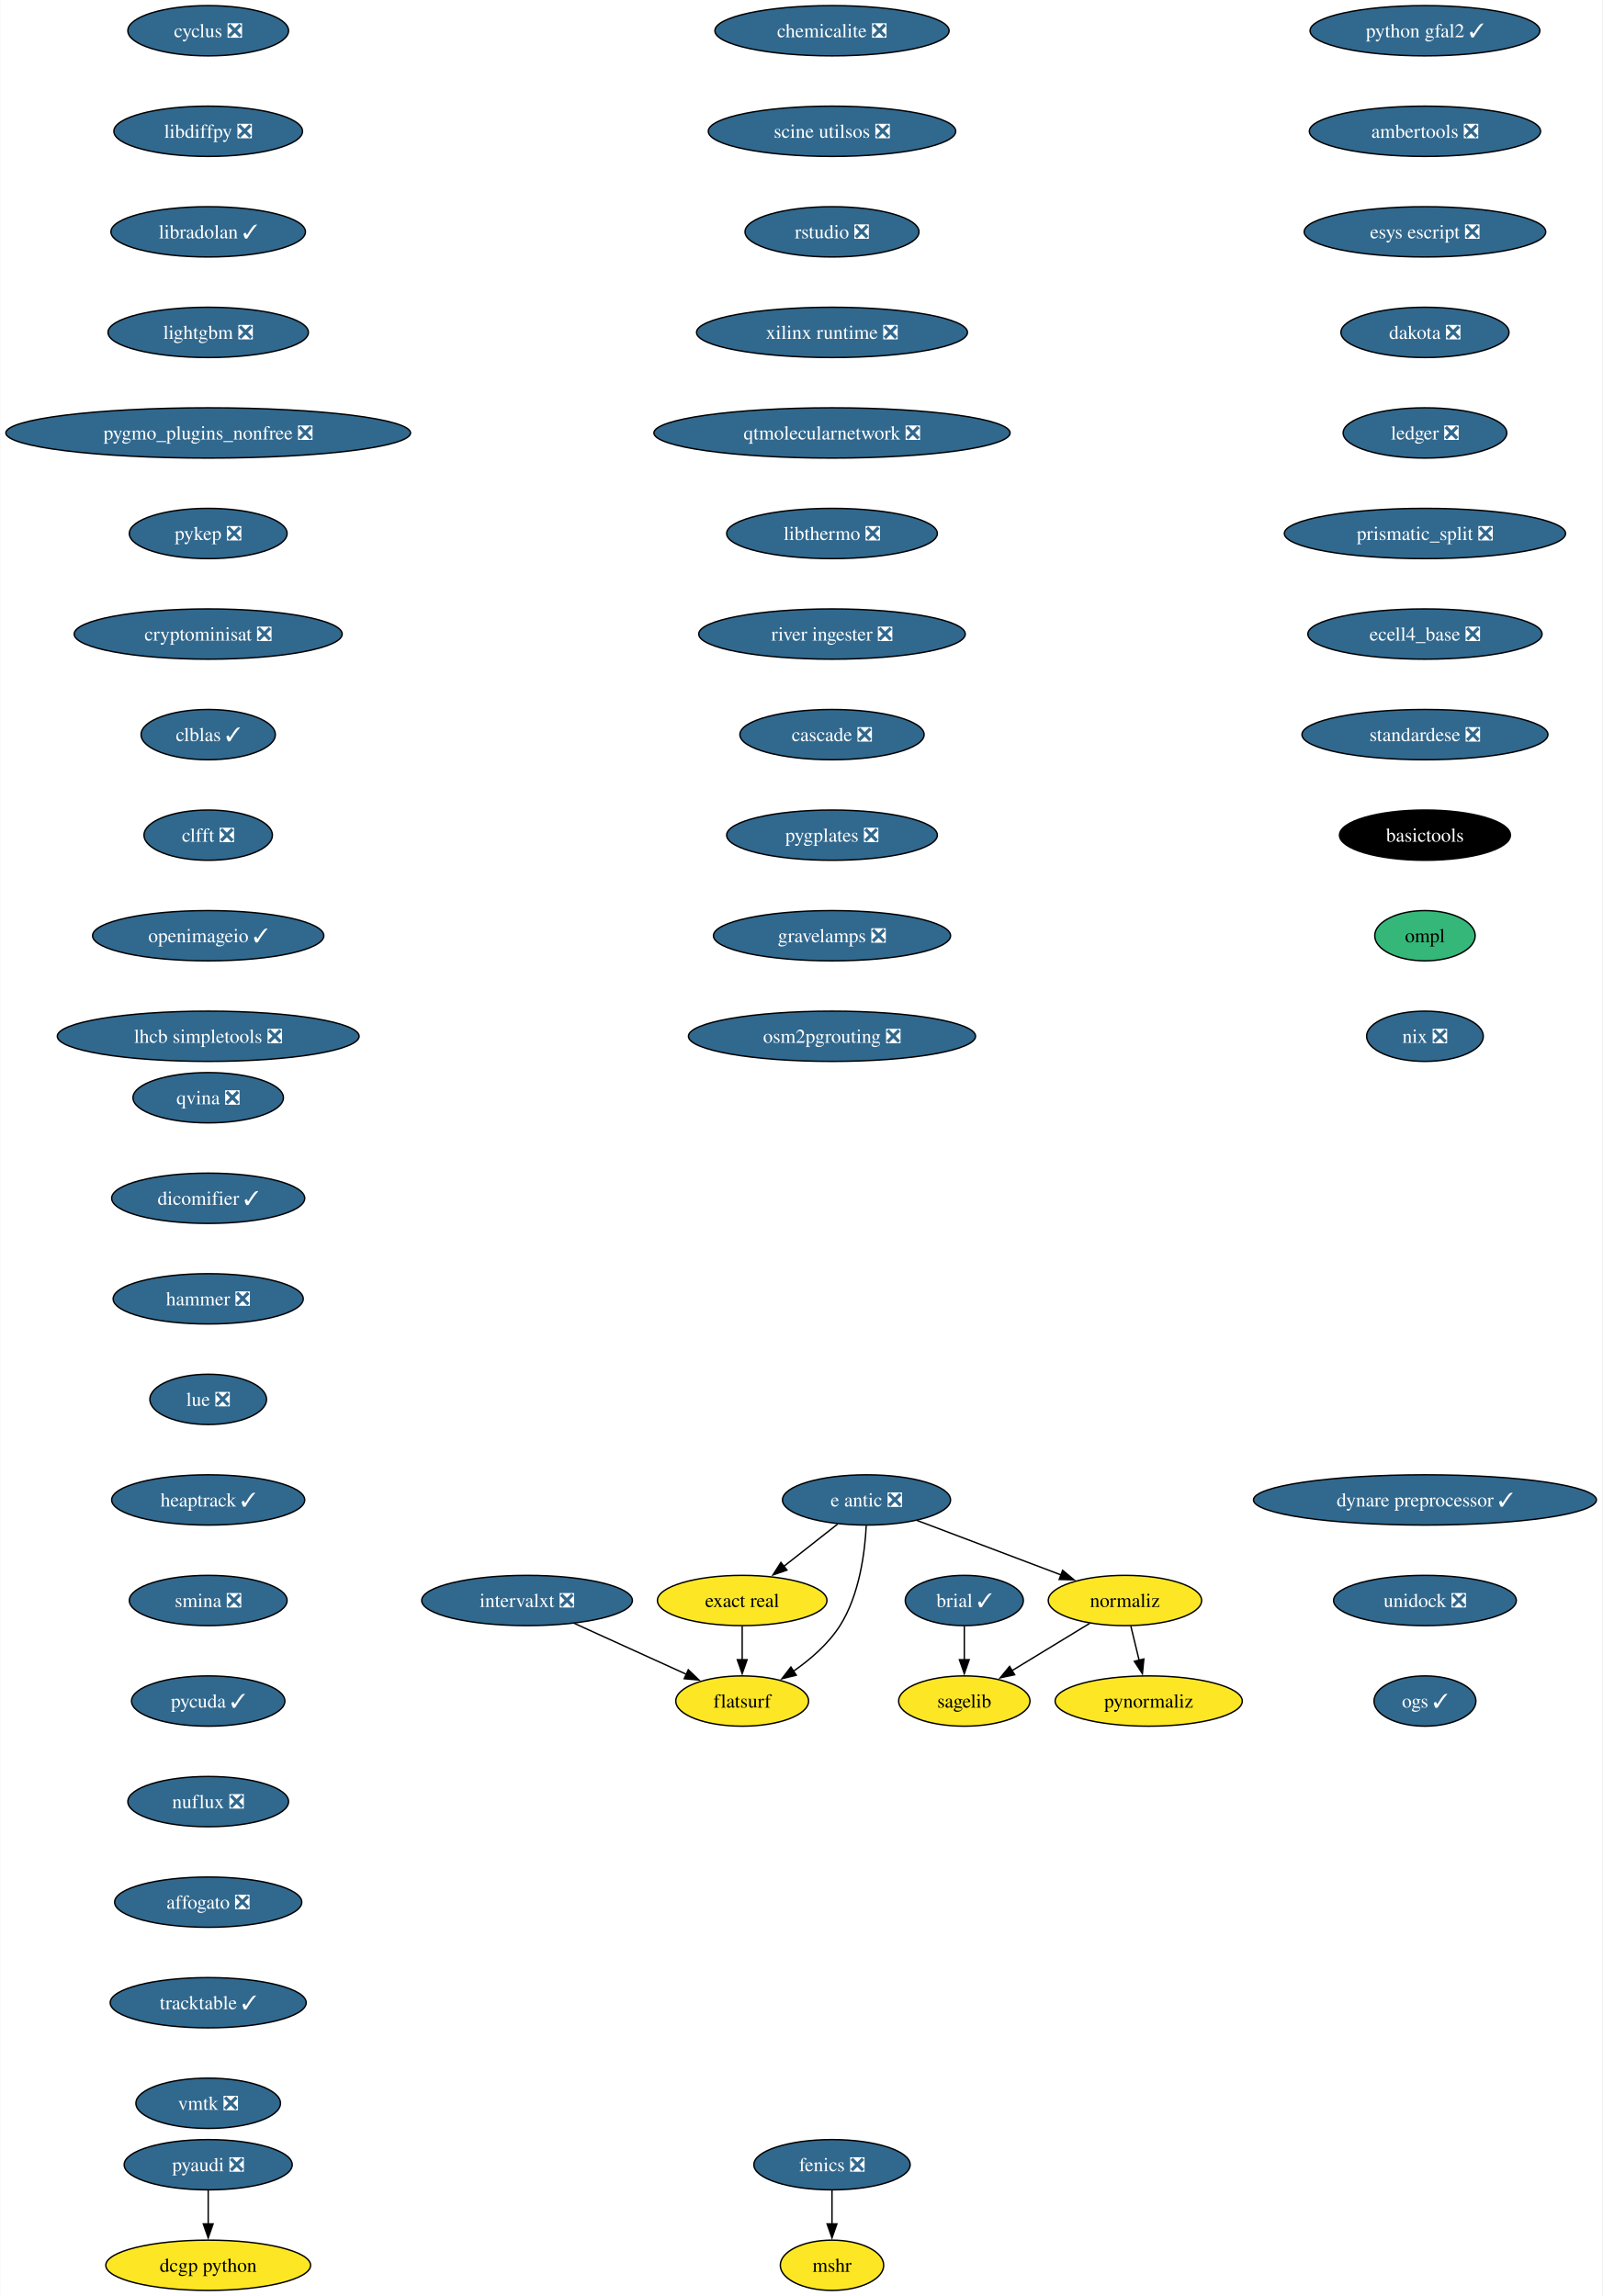
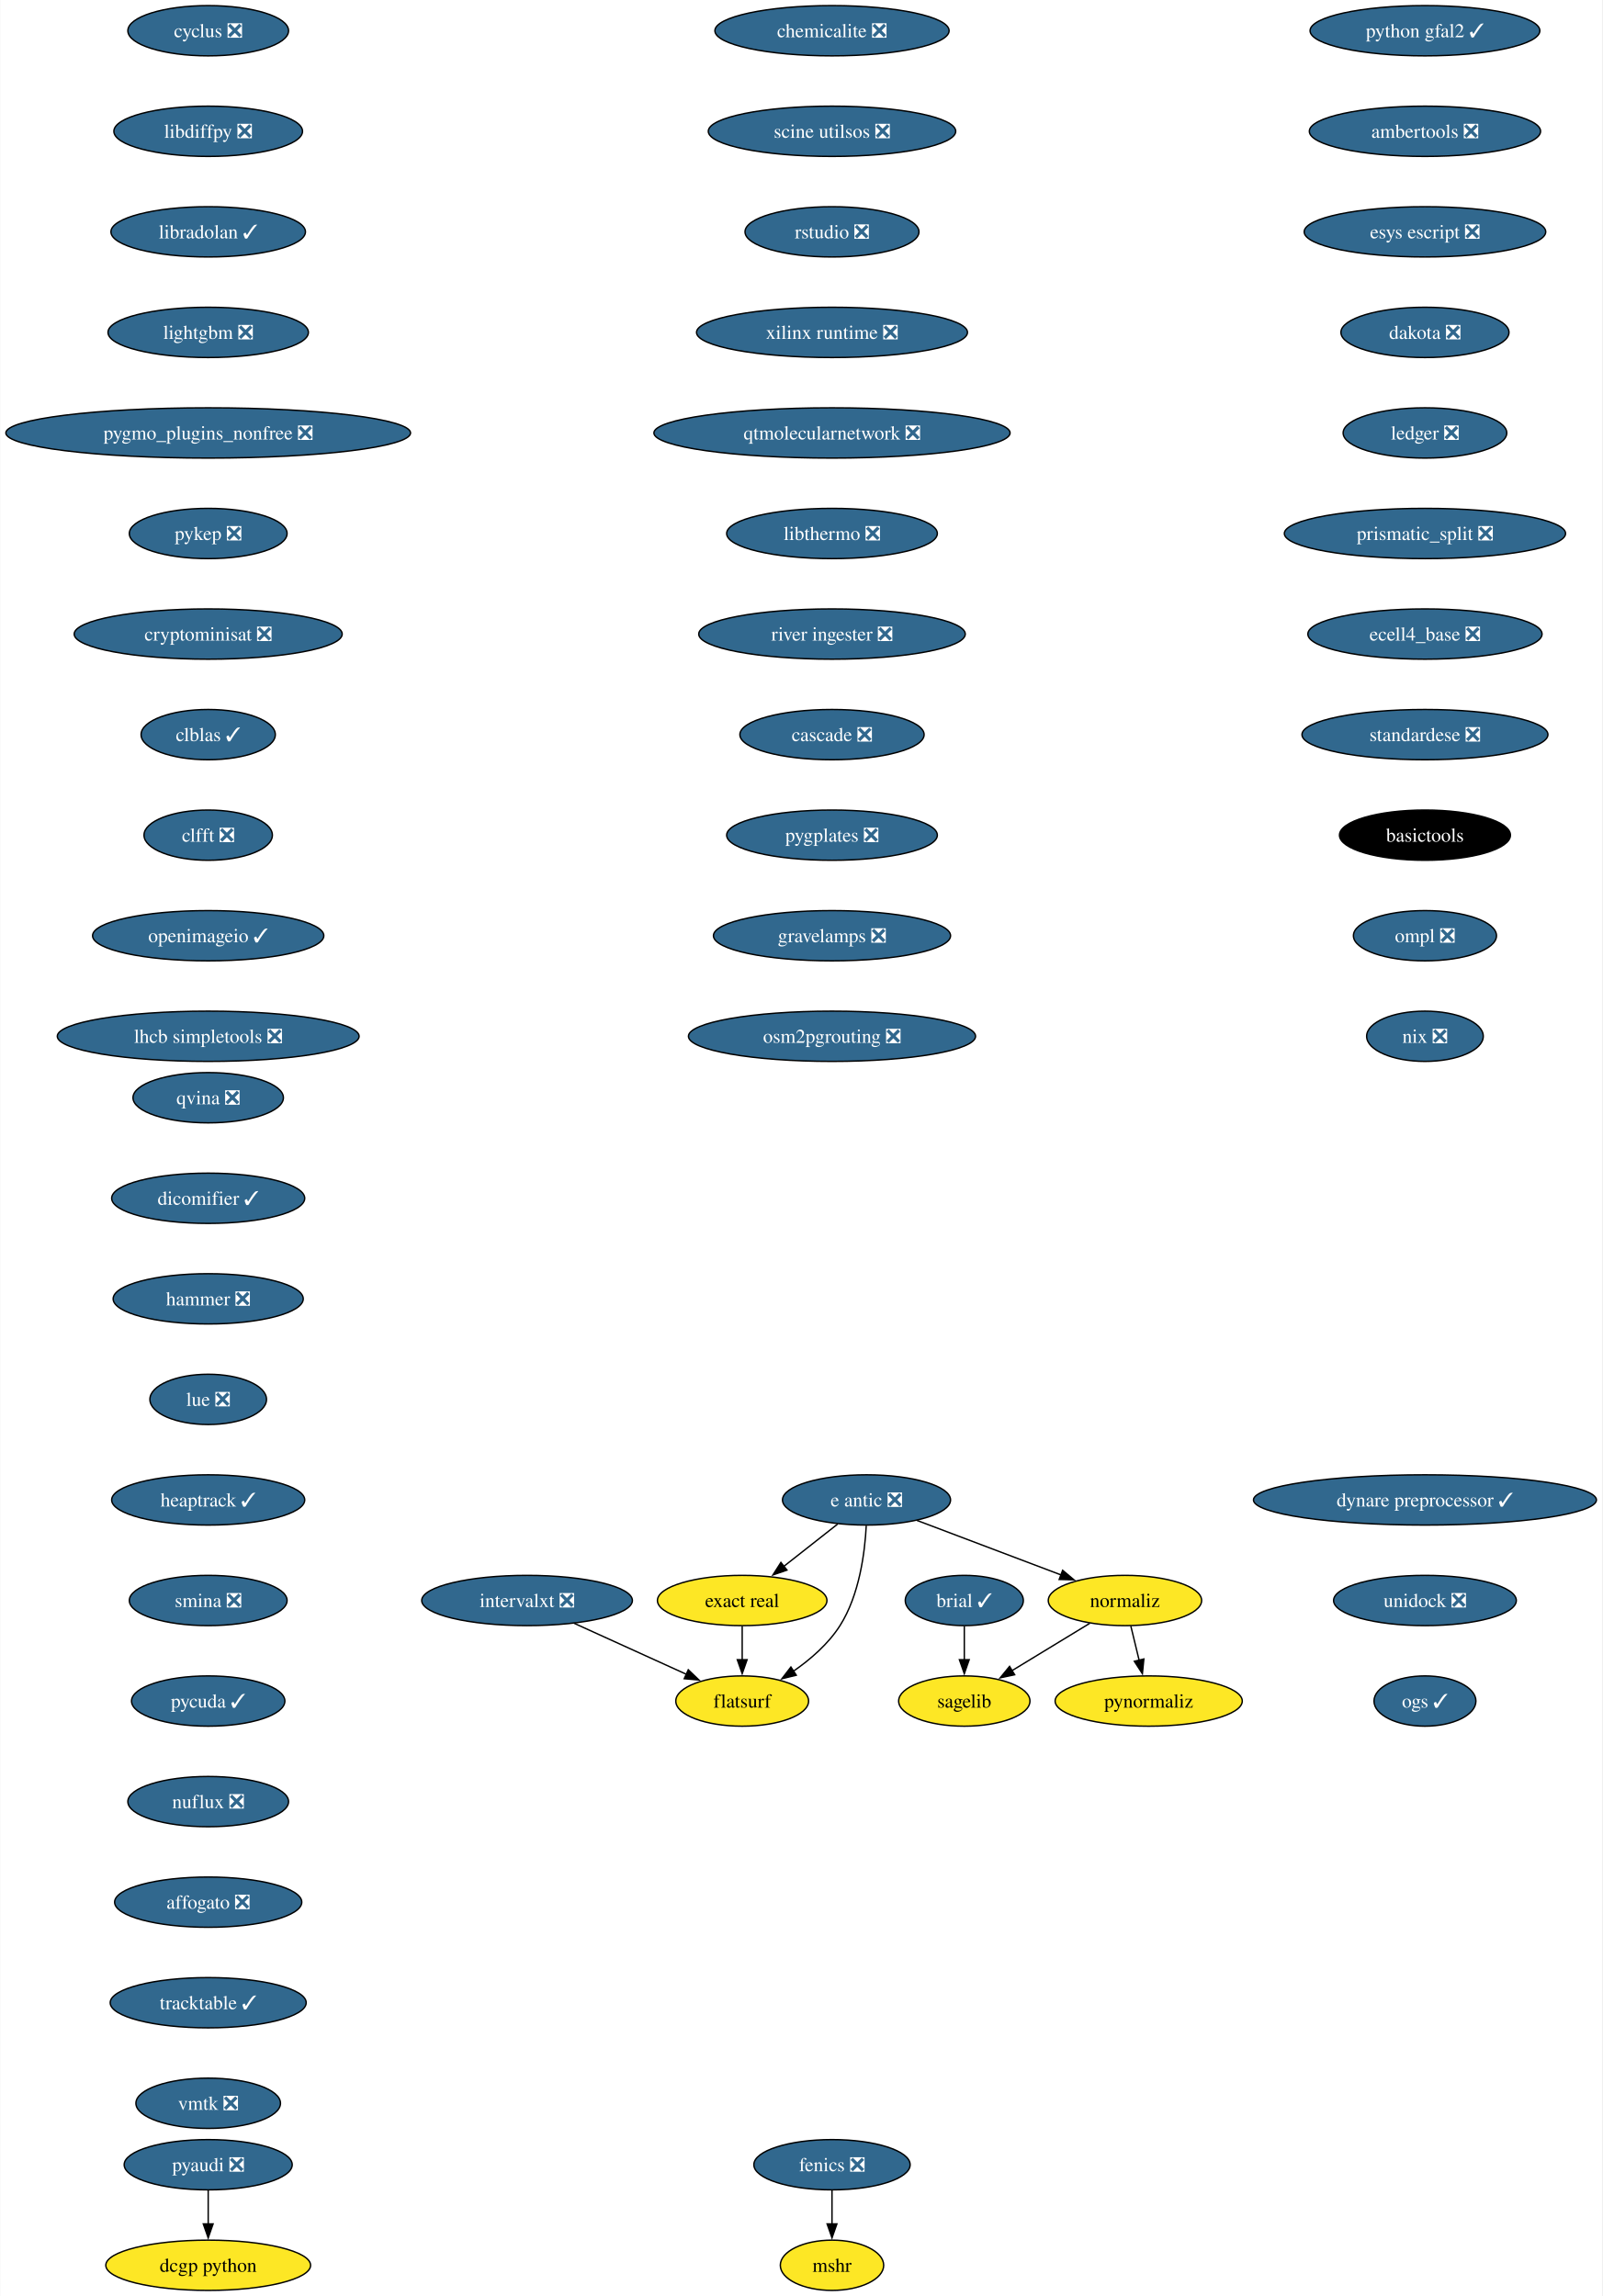
<svg xmlns="http://www.w3.org/2000/svg" xmlns:xlink="http://www.w3.org/1999/xlink" width="1147pt" height="1644pt" viewBox="0.00 0.00 1146.64 1644.00">
  <g id="graph0" class="graph" transform="scale(1 1) rotate(0) translate(4 1640)">
    <polygon fill="white" stroke="none" points="-4,4 -4,-1640 1142.64,-1640 1142.64,4 -4,4" />
    <g id="node1" class="node">
      <g id="a_node1">
        <a xlink:href="https://github.com/conda-forge/brial-feedstock/pull/37" xlink:title="brial ✓">
          <ellipse fill="#31688e" stroke="black" cx="686.12" cy="-494" rx="42.26" ry="18" />
          <text text-anchor="middle" x="686.12" y="-489.32" font-family="Times,serif" font-size="14.00" fill="white">brial ✓</text>
        </a>
      </g>
    </g>
    <g id="node2" class="node">
      <g id="a_node2">
        <a xlink:href="https://github.com/conda-forge/sagelib-feedstock" xlink:title="sagelib">
          <ellipse fill="#fde725" stroke="black" cx="686.12" cy="-422" rx="47" ry="18" />
          <text text-anchor="middle" x="686.12" y="-417.32" font-family="Times,serif" font-size="14.00">sagelib</text>
        </a>
      </g>
    </g>
    <g id="edge1" class="edge">
      <path fill="none" stroke="black" d="M686.12,-475.7C686.12,-468.41 686.12,-459.73 686.12,-451.54" />
      <polygon fill="black" stroke="black" points="689.62,-451.62 686.12,-441.62 682.62,-451.62 689.62,-451.62" />
    </g>
    <g id="node3" class="node">
      <g id="a_node3">
        <a xlink:href="https://github.com/conda-forge/cyclus-feedstock/pull/94" xlink:title="cyclus ❎">
          <ellipse fill="#31688e" stroke="black" cx="144.86" cy="-1618" rx="57.52" ry="18" />
          <text text-anchor="middle" x="144.86" y="-1613.33" font-family="Times,serif" font-size="14.00" fill="white">cyclus ❎</text>
        </a>
      </g>
    </g>
    <g id="node4" class="node">
      <g id="a_node4">
        <a xlink:href="https://github.com/conda-forge/libdiffpy-feedstock/pull/13" xlink:title="libdiffpy ❎">
          <ellipse fill="#31688e" stroke="black" cx="144.86" cy="-1546" rx="67.52" ry="18" />
          <text text-anchor="middle" x="144.86" y="-1541.33" font-family="Times,serif" font-size="14.00" fill="white">libdiffpy ❎</text>
        </a>
      </g>
    </g>
    <g id="node7" class="node">
      <g id="a_node7">
        <a xlink:href="https://github.com/conda-forge/libradolan-feedstock/pull/28" xlink:title="libradolan ✓">
          <ellipse fill="#31688e" stroke="black" cx="144.86" cy="-1474" rx="69.62" ry="18" />
          <text text-anchor="middle" x="144.86" y="-1469.33" font-family="Times,serif" font-size="14.00" fill="white">libradolan ✓</text>
        </a>
      </g>
    </g>
    <g id="node5" class="node">
      <g id="a_node5">
        <a xlink:href="https://github.com/conda-forge/fenics-feedstock/pull/234" xlink:title="fenics ❎">
          <ellipse fill="#31688e" stroke="black" cx="591.41" cy="-90" rx="55.94" ry="18" />
          <text text-anchor="middle" x="591.41" y="-85.33" font-family="Times,serif" font-size="14.00" fill="white">fenics ❎</text>
        </a>
      </g>
    </g>
    <g id="node6" class="node">
      <g id="a_node6">
        <a xlink:href="https://github.com/conda-forge/mshr-feedstock" xlink:title="mshr">
          <ellipse fill="#fde725" stroke="black" cx="591.41" cy="-18" rx="37" ry="18" />
          <text text-anchor="middle" x="591.41" y="-13.32" font-family="Times,serif" font-size="14.00">mshr</text>
        </a>
      </g>
    </g>
    <g id="edge3" class="edge">
      <path fill="none" stroke="black" d="M591.41,-71.7C591.41,-64.41 591.41,-55.73 591.41,-47.54" />
      <polygon fill="black" stroke="black" points="594.91,-47.62 591.41,-37.62 587.91,-47.62 594.91,-47.62" />
    </g>
    <g id="node8" class="node">
      <g id="a_node8">
        <a xlink:href="https://github.com/conda-forge/lightgbm-feedstock/pull/64" xlink:title="lightgbm ❎">
          <ellipse fill="#31688e" stroke="black" cx="144.86" cy="-1402" rx="71.73" ry="18" />
          <text text-anchor="middle" x="144.86" y="-1397.33" font-family="Times,serif" font-size="14.00" fill="white">lightgbm ❎</text>
        </a>
      </g>
    </g>
    <g id="node9" class="node">
      <g id="a_node9">
        <a xlink:href="https://github.com/conda-forge/pygmo_plugins_nonfree-feedstock/pull/38" xlink:title="pygmo_plugins_nonfree ❎">
          <ellipse fill="#31688e" stroke="black" cx="144.86" cy="-1330" rx="144.86" ry="18" />
          <text text-anchor="middle" x="144.86" y="-1325.33" font-family="Times,serif" font-size="14.00" fill="white">pygmo_plugins_nonfree ❎</text>
        </a>
      </g>
    </g>
    <g id="node10" class="node">
      <g id="a_node10">
        <a xlink:href="https://github.com/conda-forge/pykep-feedstock/pull/45" xlink:title="pykep ❎">
          <ellipse fill="#31688e" stroke="black" cx="144.86" cy="-1258" rx="56.47" ry="18" />
          <text text-anchor="middle" x="144.86" y="-1253.33" font-family="Times,serif" font-size="14.00" fill="white">pykep ❎</text>
        </a>
      </g>
    </g>
    <g id="node11" class="node">
      <g id="a_node11">
        <a xlink:href="https://github.com/conda-forge/cryptominisat-feedstock/pull/59" xlink:title="cryptominisat ❎">
          <ellipse fill="#31688e" stroke="black" cx="144.86" cy="-1186" rx="95.93" ry="18" />
          <text text-anchor="middle" x="144.86" y="-1181.33" font-family="Times,serif" font-size="14.00" fill="white">cryptominisat ❎</text>
        </a>
      </g>
    </g>
    <g id="node12" class="node">
      <g id="a_node12">
        <a xlink:href="https://github.com/conda-forge/clblas-feedstock/pull/14" xlink:title="clblas ✓">
          <ellipse fill="#31688e" stroke="black" cx="144.86" cy="-1114" rx="48.05" ry="18" />
          <text text-anchor="middle" x="144.86" y="-1109.33" font-family="Times,serif" font-size="14.00" fill="white">clblas ✓</text>
        </a>
      </g>
    </g>
    <g id="node13" class="node">
      <g id="a_node13">
        <a xlink:href="https://github.com/conda-forge/clfft-feedstock/pull/19" xlink:title="clfft ❎">
          <ellipse fill="#31688e" stroke="black" cx="144.86" cy="-1042" rx="45.95" ry="18" />
          <text text-anchor="middle" x="144.86" y="-1037.33" font-family="Times,serif" font-size="14.00" fill="white">clfft ❎</text>
        </a>
      </g>
    </g>
    <g id="node14" class="node">
      <g id="a_node14">
        <a xlink:href="https://github.com/conda-forge/openimageio-feedstock/pull/108" xlink:title="openimageio ✓">
          <ellipse fill="#31688e" stroke="black" cx="144.86" cy="-970" rx="82.77" ry="18" />
          <text text-anchor="middle" x="144.86" y="-965.33" font-family="Times,serif" font-size="14.00" fill="white">openimageio ✓</text>
        </a>
      </g>
    </g>
    <g id="node17" class="node">
      <g id="a_node17">
        <a xlink:href="https://github.com/conda-forge/lhcb-simpletools-feedstock/pull/34" xlink:title="lhcb simpletools ❎">
          <ellipse fill="#31688e" stroke="black" cx="144.86" cy="-898" rx="108.03" ry="18" />
          <text text-anchor="middle" x="144.86" y="-893.33" font-family="Times,serif" font-size="14.00" fill="white">lhcb simpletools ❎</text>
        </a>
      </g>
    </g>
    <g id="node15" class="node">
      <g id="a_node15">
        <a xlink:href="https://github.com/conda-forge/pyaudi-feedstock/pull/45" xlink:title="pyaudi ❎">
          <ellipse fill="#31688e" stroke="black" cx="144.86" cy="-90" rx="60.15" ry="18" />
          <text text-anchor="middle" x="144.86" y="-85.33" font-family="Times,serif" font-size="14.00" fill="white">pyaudi ❎</text>
        </a>
      </g>
    </g>
    <g id="node16" class="node">
      <g id="a_node16">
        <a xlink:href="https://github.com/conda-forge/dcgp-python-feedstock" xlink:title="dcgp python">
          <ellipse fill="#fde725" stroke="black" cx="144.86" cy="-18" rx="73.3" ry="18" />
          <text text-anchor="middle" x="144.86" y="-13.32" font-family="Times,serif" font-size="14.00">dcgp python</text>
        </a>
      </g>
    </g>
    <g id="edge12" class="edge">
      <path fill="none" stroke="black" d="M144.86,-71.7C144.86,-64.41 144.86,-55.73 144.86,-47.54" />
      <polygon fill="black" stroke="black" points="148.36,-47.62 144.86,-37.62 141.36,-47.62 148.36,-47.62" />
    </g>
    <g id="node18" class="node">
      <g id="a_node18">
        <a xlink:href="https://github.com/conda-forge/e-antic-feedstock/pull/60" xlink:title="e antic ❎">
          <ellipse fill="#31688e" stroke="black" cx="616.12" cy="-566" rx="60.15" ry="18" />
          <text text-anchor="middle" x="616.12" y="-561.33" font-family="Times,serif" font-size="14.00" fill="white">e antic ❎</text>
        </a>
      </g>
    </g>
    <g id="node19" class="node">
      <g id="a_node19">
        <a xlink:href="https://github.com/conda-forge/normaliz-feedstock" xlink:title="normaliz">
          <ellipse fill="#fde725" stroke="black" cx="801.12" cy="-494" rx="54.89" ry="18" />
          <text text-anchor="middle" x="801.12" y="-489.32" font-family="Times,serif" font-size="14.00">normaliz</text>
        </a>
      </g>
    </g>
    <g id="edge14" class="edge">
      <path fill="none" stroke="black" d="M652.23,-551.34C681.8,-540.15 723.81,-524.26 755.66,-512.2" />
      <polygon fill="black" stroke="black" points="756.52,-515.62 764.63,-508.81 754.04,-509.07 756.52,-515.62" />
    </g>
    <g id="node20" class="node">
      <g id="a_node20">
        <a xlink:href="https://github.com/conda-forge/exact-real-feedstock" xlink:title="exact real">
          <ellipse fill="#fde725" stroke="black" cx="527.12" cy="-494" rx="60.68" ry="18" />
          <text text-anchor="middle" x="527.12" y="-489.32" font-family="Times,serif" font-size="14.00">exact real</text>
        </a>
      </g>
    </g>
    <g id="edge15" class="edge">
      <path fill="none" stroke="black" d="M595.48,-548.76C583.99,-539.73 569.49,-528.33 556.81,-518.35" />
      <polygon fill="black" stroke="black" points="559.17,-515.76 549.15,-512.33 554.85,-521.26 559.17,-515.76" />
    </g>
    <g id="node21" class="node">
      <g id="a_node21">
        <a xlink:href="https://github.com/conda-forge/flatsurf-feedstock" xlink:title="flatsurf">
          <ellipse fill="#fde725" stroke="black" cx="527.12" cy="-422" rx="47.53" ry="18" />
          <text text-anchor="middle" x="527.12" y="-417.32" font-family="Times,serif" font-size="14.00">flatsurf</text>
        </a>
      </g>
    </g>
    <g id="edge16" class="edge">
      <path fill="none" stroke="black" d="M615.93,-547.6C614.96,-528.61 611.11,-498 597.12,-476 588.78,-462.88 575.97,-451.8 563.58,-443.22" />
      <polygon fill="black" stroke="black" points="565.83,-440.51 555.54,-437.98 562,-446.37 565.83,-440.51" />
    </g>
    <g id="edge17" class="edge">
      <path fill="none" stroke="black" d="M775.89,-477.64C759.48,-467.65 737.91,-454.52 720.02,-443.63" />
      <polygon fill="black" stroke="black" points="722.17,-440.84 711.81,-438.63 718.53,-446.82 722.17,-440.84" />
    </g>
    <g id="node22" class="node">
      <g id="a_node22">
        <a xlink:href="https://github.com/conda-forge/pynormaliz-feedstock" xlink:title="pynormaliz">
          <ellipse fill="#fde725" stroke="black" cx="818.12" cy="-422" rx="66.99" ry="18" />
          <text text-anchor="middle" x="818.12" y="-417.32" font-family="Times,serif" font-size="14.00">pynormaliz</text>
        </a>
      </g>
    </g>
    <g id="edge18" class="edge">
      <path fill="none" stroke="black" d="M805.33,-475.7C807.12,-468.32 809.25,-459.52 811.26,-451.25" />
      <polygon fill="black" stroke="black" points="814.65,-452.12 813.61,-441.58 807.85,-450.47 814.65,-452.12" />
    </g>
    <g id="edge19" class="edge">
      <path fill="none" stroke="black" d="M527.12,-475.7C527.12,-468.41 527.12,-459.73 527.12,-451.54" />
      <polygon fill="black" stroke="black" points="530.62,-451.62 527.12,-441.62 523.62,-451.62 530.62,-451.62" />
    </g>
    <g id="node23" class="node">
      <g id="a_node23">
        <a xlink:href="https://github.com/conda-forge/python-gfal2-feedstock/pull/44" xlink:title="python gfal2 ✓">
          <ellipse fill="#31688e" stroke="black" cx="1015.88" cy="-1618" rx="82.25" ry="18" />
          <text text-anchor="middle" x="1015.88" y="-1613.33" font-family="Times,serif" font-size="14.00" fill="white">python gfal2 ✓</text>
        </a>
      </g>
    </g>
    <g id="node24" class="node">
      <g id="a_node24">
        <a xlink:href="https://github.com/conda-forge/ambertools-feedstock/pull/150" xlink:title="ambertools ❎">
          <ellipse fill="#31688e" stroke="black" cx="1015.88" cy="-1546" rx="82.77" ry="18" />
          <text text-anchor="middle" x="1015.88" y="-1541.33" font-family="Times,serif" font-size="14.00" fill="white">ambertools ❎</text>
        </a>
      </g>
    </g>
    <g id="node25" class="node">
      <g id="a_node25">
        <a xlink:href="https://github.com/conda-forge/esys-escript-feedstock/pull/74" xlink:title="esys escript ❎">
          <ellipse fill="#31688e" stroke="black" cx="1015.88" cy="-1474" rx="86.46" ry="18" />
          <text text-anchor="middle" x="1015.88" y="-1469.33" font-family="Times,serif" font-size="14.00" fill="white">esys escript ❎</text>
        </a>
      </g>
    </g>
    <g id="node26" class="node">
      <g id="a_node26">
        <a xlink:href="https://github.com/conda-forge/dakota-feedstock/pull/50" xlink:title="dakota ❎">
          <ellipse fill="#31688e" stroke="black" cx="1015.88" cy="-1402" rx="60.15" ry="18" />
          <text text-anchor="middle" x="1015.88" y="-1397.33" font-family="Times,serif" font-size="14.00" fill="white">dakota ❎</text>
        </a>
      </g>
    </g>
    <g id="node27" class="node">
      <g id="a_node27">
        <a xlink:href="https://github.com/conda-forge/ledger-feedstock/pull/39" xlink:title="ledger ❎">
          <ellipse fill="#31688e" stroke="black" cx="1015.88" cy="-1330" rx="58.57" ry="18" />
          <text text-anchor="middle" x="1015.88" y="-1325.33" font-family="Times,serif" font-size="14.00" fill="white">ledger ❎</text>
        </a>
      </g>
    </g>
    <g id="node28" class="node">
      <g id="a_node28">
        <a xlink:href="https://github.com/conda-forge/prismatic_split-feedstock/pull/55" xlink:title="prismatic_split ❎">
          <ellipse fill="#31688e" stroke="black" cx="1015.88" cy="-1258" rx="100.66" ry="18" />
          <text text-anchor="middle" x="1015.88" y="-1253.33" font-family="Times,serif" font-size="14.00" fill="white">prismatic_split ❎</text>
        </a>
      </g>
    </g>
    <g id="node29" class="node">
      <g id="a_node29">
        <a xlink:href="https://github.com/conda-forge/ecell4_base-feedstock/pull/30" xlink:title="ecell4_base ❎">
          <ellipse fill="#31688e" stroke="black" cx="1015.88" cy="-1186" rx="83.83" ry="18" />
          <text text-anchor="middle" x="1015.88" y="-1181.33" font-family="Times,serif" font-size="14.00" fill="white">ecell4_base ❎</text>
        </a>
      </g>
    </g>
    <g id="node30" class="node">
      <g id="a_node30">
        <a xlink:href="https://github.com/conda-forge/standardese-feedstock/pull/12" xlink:title="standardese ❎">
          <ellipse fill="#31688e" stroke="black" cx="1015.88" cy="-1114" rx="88.04" ry="18" />
          <text text-anchor="middle" x="1015.88" y="-1109.33" font-family="Times,serif" font-size="14.00" fill="white">standardese ❎</text>
        </a>
      </g>
    </g>
    <g id="node31" class="node">
      <g id="a_node31">
        <a xlink:href="https://github.com/conda-forge/basictools-feedstock" xlink:title="basictools">
          <ellipse fill="#000000" stroke="black" cx="1015.88" cy="-1042" rx="61.2" ry="18" />
          <text text-anchor="middle" x="1015.88" y="-1037.33" font-family="Times,serif" font-size="14.00" fill="white">basictools</text>
        </a>
      </g>
    </g>
    <g id="node32" class="node">
      <g id="a_node32">
-         <a xlink:href="https://github.com/conda-forge/ompl-feedstock" xlink:title="ompl">
-           <ellipse fill="#35b779" stroke="black" cx="1015.88" cy="-970" rx="35.95" ry="18" />
-           <text text-anchor="middle" x="1015.88" y="-965.33" font-family="Times,serif" font-size="14.00">ompl</text>
+         <a xlink:href="https://github.com/conda-forge/ompl-feedstock/pull/51" xlink:title="ompl ❎">
+           <ellipse fill="#31688e" stroke="black" cx="1015.88" cy="-970" rx="51.21" ry="18" />
+           <text text-anchor="middle" x="1015.88" y="-965.33" font-family="Times,serif" font-size="14.00" fill="white">ompl ❎</text>
        </a>
      </g>
    </g>
    <g id="node33" class="node">
      <g id="a_node33">
        <a xlink:href="https://github.com/conda-forge/nix-feedstock/pull/26" xlink:title="nix ❎">
          <ellipse fill="#31688e" stroke="black" cx="1015.88" cy="-898" rx="41.74" ry="18" />
          <text text-anchor="middle" x="1015.88" y="-893.33" font-family="Times,serif" font-size="14.00" fill="white">nix ❎</text>
        </a>
      </g>
    </g>
    <g id="node34" class="node">
      <g id="a_node34">
        <a xlink:href="https://github.com/conda-forge/qvina-feedstock/pull/8" xlink:title="qvina ❎">
          <ellipse fill="#31688e" stroke="black" cx="144.86" cy="-854" rx="53.84" ry="18" />
          <text text-anchor="middle" x="144.86" y="-849.33" font-family="Times,serif" font-size="14.00" fill="white">qvina ❎</text>
        </a>
      </g>
    </g>
    <g id="node35" class="node">
      <g id="a_node35">
        <a xlink:href="https://github.com/conda-forge/dicomifier-feedstock/pull/30" xlink:title="dicomifier ✓">
          <ellipse fill="#31688e" stroke="black" cx="144.86" cy="-782" rx="69.1" ry="18" />
          <text text-anchor="middle" x="144.86" y="-777.33" font-family="Times,serif" font-size="14.00" fill="white">dicomifier ✓</text>
        </a>
      </g>
    </g>
    <g id="node36" class="node">
      <g id="a_node36">
        <a xlink:href="https://github.com/conda-forge/hammer-feedstock/pull/48" xlink:title="hammer ❎">
          <ellipse fill="#31688e" stroke="black" cx="144.86" cy="-710" rx="68.04" ry="18" />
          <text text-anchor="middle" x="144.86" y="-705.33" font-family="Times,serif" font-size="14.00" fill="white">hammer ❎</text>
        </a>
      </g>
    </g>
    <g id="node37" class="node">
      <g id="a_node37">
        <a xlink:href="https://github.com/conda-forge/lue-feedstock/pull/52" xlink:title="lue ❎">
          <ellipse fill="#31688e" stroke="black" cx="144.86" cy="-638" rx="41.74" ry="18" />
          <text text-anchor="middle" x="144.86" y="-633.33" font-family="Times,serif" font-size="14.00" fill="white">lue ❎</text>
        </a>
      </g>
    </g>
    <g id="node38" class="node">
      <g id="a_node38">
        <a xlink:href="https://github.com/conda-forge/heaptrack-feedstock/pull/16" xlink:title="heaptrack ✓">
          <ellipse fill="#31688e" stroke="black" cx="144.86" cy="-566" rx="69.1" ry="18" />
          <text text-anchor="middle" x="144.86" y="-561.33" font-family="Times,serif" font-size="14.00" fill="white">heaptrack ✓</text>
        </a>
      </g>
    </g>
    <g id="node39" class="node">
      <g id="a_node39">
        <a xlink:href="https://github.com/conda-forge/smina-feedstock/pull/4" xlink:title="smina ❎">
          <ellipse fill="#31688e" stroke="black" cx="144.86" cy="-494" rx="56.47" ry="18" />
          <text text-anchor="middle" x="144.86" y="-489.32" font-family="Times,serif" font-size="14.00" fill="white">smina ❎</text>
        </a>
      </g>
    </g>
    <g id="node40" class="node">
      <g id="a_node40">
        <a xlink:href="https://github.com/conda-forge/pycuda-feedstock/pull/42" xlink:title="pycuda ✓">
          <ellipse fill="#31688e" stroke="black" cx="144.86" cy="-422" rx="54.89" ry="18" />
          <text text-anchor="middle" x="144.86" y="-417.32" font-family="Times,serif" font-size="14.00" fill="white">pycuda ✓</text>
        </a>
      </g>
    </g>
    <g id="node41" class="node">
      <g id="a_node41">
        <a xlink:href="https://github.com/conda-forge/nuflux-feedstock/pull/38" xlink:title="nuflux ❎">
          <ellipse fill="#31688e" stroke="black" cx="144.86" cy="-350" rx="57.52" ry="18" />
          <text text-anchor="middle" x="144.86" y="-345.32" font-family="Times,serif" font-size="14.00" fill="white">nuflux ❎</text>
        </a>
      </g>
    </g>
    <g id="node42" class="node">
      <g id="a_node42">
        <a xlink:href="https://github.com/conda-forge/affogato-feedstock/pull/20" xlink:title="affogato ❎">
          <ellipse fill="#31688e" stroke="black" cx="144.86" cy="-278" rx="66.99" ry="18" />
          <text text-anchor="middle" x="144.86" y="-273.32" font-family="Times,serif" font-size="14.00" fill="white">affogato ❎</text>
        </a>
      </g>
    </g>
    <g id="node43" class="node">
      <g id="a_node43">
        <a xlink:href="https://github.com/conda-forge/tracktable-feedstock/pull/27" xlink:title="tracktable ✓">
          <ellipse fill="#31688e" stroke="black" cx="144.86" cy="-206" rx="70.15" ry="18" />
          <text text-anchor="middle" x="144.86" y="-201.33" font-family="Times,serif" font-size="14.00" fill="white">tracktable ✓</text>
        </a>
      </g>
    </g>
    <g id="node44" class="node">
      <g id="a_node44">
        <a xlink:href="https://github.com/conda-forge/vmtk-feedstock/pull/27" xlink:title="vmtk ❎">
          <ellipse fill="#31688e" stroke="black" cx="144.86" cy="-134" rx="51.74" ry="18" />
          <text text-anchor="middle" x="144.86" y="-129.32" font-family="Times,serif" font-size="14.00" fill="white">vmtk ❎</text>
        </a>
      </g>
    </g>
    <g id="node45" class="node">
      <g id="a_node45">
        <a xlink:href="https://github.com/conda-forge/intervalxt-feedstock/pull/23" xlink:title="intervalxt ❎">
          <ellipse fill="#31688e" stroke="black" cx="373.12" cy="-494" rx="75.41" ry="18" />
          <text text-anchor="middle" x="373.12" y="-489.32" font-family="Times,serif" font-size="14.00" fill="white">intervalxt ❎</text>
        </a>
      </g>
    </g>
    <g id="edge40" class="edge">
      <path fill="none" stroke="black" d="M406.92,-477.64C430.63,-466.86 462.41,-452.41 487.34,-441.08" />
      <polygon fill="black" stroke="black" points="488.53,-444.39 496.18,-437.06 485.63,-438.01 488.53,-444.39" />
    </g>
    <g id="node46" class="node">
      <g id="a_node46">
        <a xlink:href="https://github.com/conda-forge/chemicalite-feedstock/pull/29" xlink:title="chemicalite ❎">
          <ellipse fill="#31688e" stroke="black" cx="591.41" cy="-1618" rx="83.83" ry="18" />
          <text text-anchor="middle" x="591.41" y="-1613.33" font-family="Times,serif" font-size="14.00" fill="white">chemicalite ❎</text>
        </a>
      </g>
    </g>
    <g id="node47" class="node">
      <g id="a_node47">
        <a xlink:href="https://github.com/conda-forge/scine-utilsos-feedstock/pull/16" xlink:title="scine utilsos ❎">
          <ellipse fill="#31688e" stroke="black" cx="591.41" cy="-1546" rx="88.56" ry="18" />
          <text text-anchor="middle" x="591.41" y="-1541.33" font-family="Times,serif" font-size="14.00" fill="white">scine utilsos ❎</text>
        </a>
      </g>
    </g>
    <g id="node48" class="node">
      <g id="a_node48">
        <a xlink:href="https://github.com/conda-forge/rstudio-feedstock/pull/37" xlink:title="rstudio ❎">
          <ellipse fill="#31688e" stroke="black" cx="591.41" cy="-1474" rx="62.26" ry="18" />
          <text text-anchor="middle" x="591.41" y="-1469.33" font-family="Times,serif" font-size="14.00" fill="white">rstudio ❎</text>
        </a>
      </g>
    </g>
    <g id="node49" class="node">
      <g id="a_node49">
        <a xlink:href="https://github.com/conda-forge/xilinx-runtime-feedstock/pull/35" xlink:title="xilinx runtime ❎">
          <ellipse fill="#31688e" stroke="black" cx="591.41" cy="-1402" rx="96.98" ry="18" />
          <text text-anchor="middle" x="591.41" y="-1397.33" font-family="Times,serif" font-size="14.00" fill="white">xilinx runtime ❎</text>
        </a>
      </g>
    </g>
    <g id="node50" class="node">
      <g id="a_node50">
        <a xlink:href="https://github.com/conda-forge/qtmolecularnetwork-feedstock/pull/24" xlink:title="qtmolecularnetwork ❎">
          <ellipse fill="#31688e" stroke="black" cx="591.41" cy="-1330" rx="127.49" ry="18" />
          <text text-anchor="middle" x="591.41" y="-1325.33" font-family="Times,serif" font-size="14.00" fill="white">qtmolecularnetwork ❎</text>
        </a>
      </g>
    </g>
    <g id="node51" class="node">
      <g id="a_node51">
        <a xlink:href="https://github.com/conda-forge/libthermo-feedstock/pull/17" xlink:title="libthermo ❎">
          <ellipse fill="#31688e" stroke="black" cx="591.41" cy="-1258" rx="75.41" ry="18" />
          <text text-anchor="middle" x="591.41" y="-1253.33" font-family="Times,serif" font-size="14.00" fill="white">libthermo ❎</text>
        </a>
      </g>
    </g>
    <g id="node52" class="node">
      <g id="a_node52">
        <a xlink:href="https://github.com/conda-forge/river-ingester-feedstock/pull/29" xlink:title="river ingester ❎">
          <ellipse fill="#31688e" stroke="black" cx="591.41" cy="-1186" rx="95.4" ry="18" />
          <text text-anchor="middle" x="591.41" y="-1181.33" font-family="Times,serif" font-size="14.00" fill="white">river ingester ❎</text>
        </a>
      </g>
    </g>
    <g id="node53" class="node">
      <g id="a_node53">
        <a xlink:href="https://github.com/conda-forge/cascade-feedstock/pull/24" xlink:title="cascade ❎">
          <ellipse fill="#31688e" stroke="black" cx="591.41" cy="-1114" rx="65.94" ry="18" />
          <text text-anchor="middle" x="591.41" y="-1109.33" font-family="Times,serif" font-size="14.00" fill="white">cascade ❎</text>
        </a>
      </g>
    </g>
    <g id="node54" class="node">
      <g id="a_node54">
        <a xlink:href="https://github.com/conda-forge/pygplates-feedstock/pull/26" xlink:title="pygplates ❎">
          <ellipse fill="#31688e" stroke="black" cx="591.41" cy="-1042" rx="75.41" ry="18" />
          <text text-anchor="middle" x="591.41" y="-1037.33" font-family="Times,serif" font-size="14.00" fill="white">pygplates ❎</text>
        </a>
      </g>
    </g>
    <g id="node55" class="node">
      <g id="a_node55">
        <a xlink:href="https://github.com/conda-forge/gravelamps-feedstock/pull/11" xlink:title="gravelamps ❎">
          <ellipse fill="#31688e" stroke="black" cx="591.41" cy="-970" rx="84.88" ry="18" />
          <text text-anchor="middle" x="591.41" y="-965.33" font-family="Times,serif" font-size="14.00" fill="white">gravelamps ❎</text>
        </a>
      </g>
    </g>
    <g id="node56" class="node">
      <g id="a_node56">
        <a xlink:href="https://github.com/conda-forge/osm2pgrouting-feedstock/pull/3" xlink:title="osm2pgrouting ❎">
          <ellipse fill="#31688e" stroke="black" cx="591.41" cy="-898" rx="102.77" ry="18" />
          <text text-anchor="middle" x="591.41" y="-893.33" font-family="Times,serif" font-size="14.00" fill="white">osm2pgrouting ❎</text>
        </a>
      </g>
    </g>
    <g id="node57" class="node">
      <g id="a_node57">
        <a xlink:href="https://github.com/conda-forge/dynare-preprocessor-feedstock/pull/1" xlink:title="dynare preprocessor ✓">
          <ellipse fill="#31688e" stroke="black" cx="1015.88" cy="-566" rx="122.76" ry="18" />
          <text text-anchor="middle" x="1015.88" y="-561.33" font-family="Times,serif" font-size="14.00" fill="white">dynare preprocessor ✓</text>
        </a>
      </g>
    </g>
    <g id="node58" class="node">
      <g id="a_node58">
        <a xlink:href="https://github.com/conda-forge/unidock-feedstock/pull/6" xlink:title="unidock ❎">
          <ellipse fill="#31688e" stroke="black" cx="1015.88" cy="-494" rx="65.41" ry="18" />
          <text text-anchor="middle" x="1015.88" y="-489.32" font-family="Times,serif" font-size="14.00" fill="white">unidock ❎</text>
        </a>
      </g>
    </g>
    <g id="node59" class="node">
      <g id="a_node59">
        <a xlink:href="https://github.com/conda-forge/ogs-feedstock/pull/3" xlink:title="ogs ✓">
          <ellipse fill="#31688e" stroke="black" cx="1015.88" cy="-422" rx="36.48" ry="18" />
          <text text-anchor="middle" x="1015.88" y="-417.32" font-family="Times,serif" font-size="14.00" fill="white">ogs ✓</text>
        </a>
      </g>
    </g>
  </g>
</svg>
